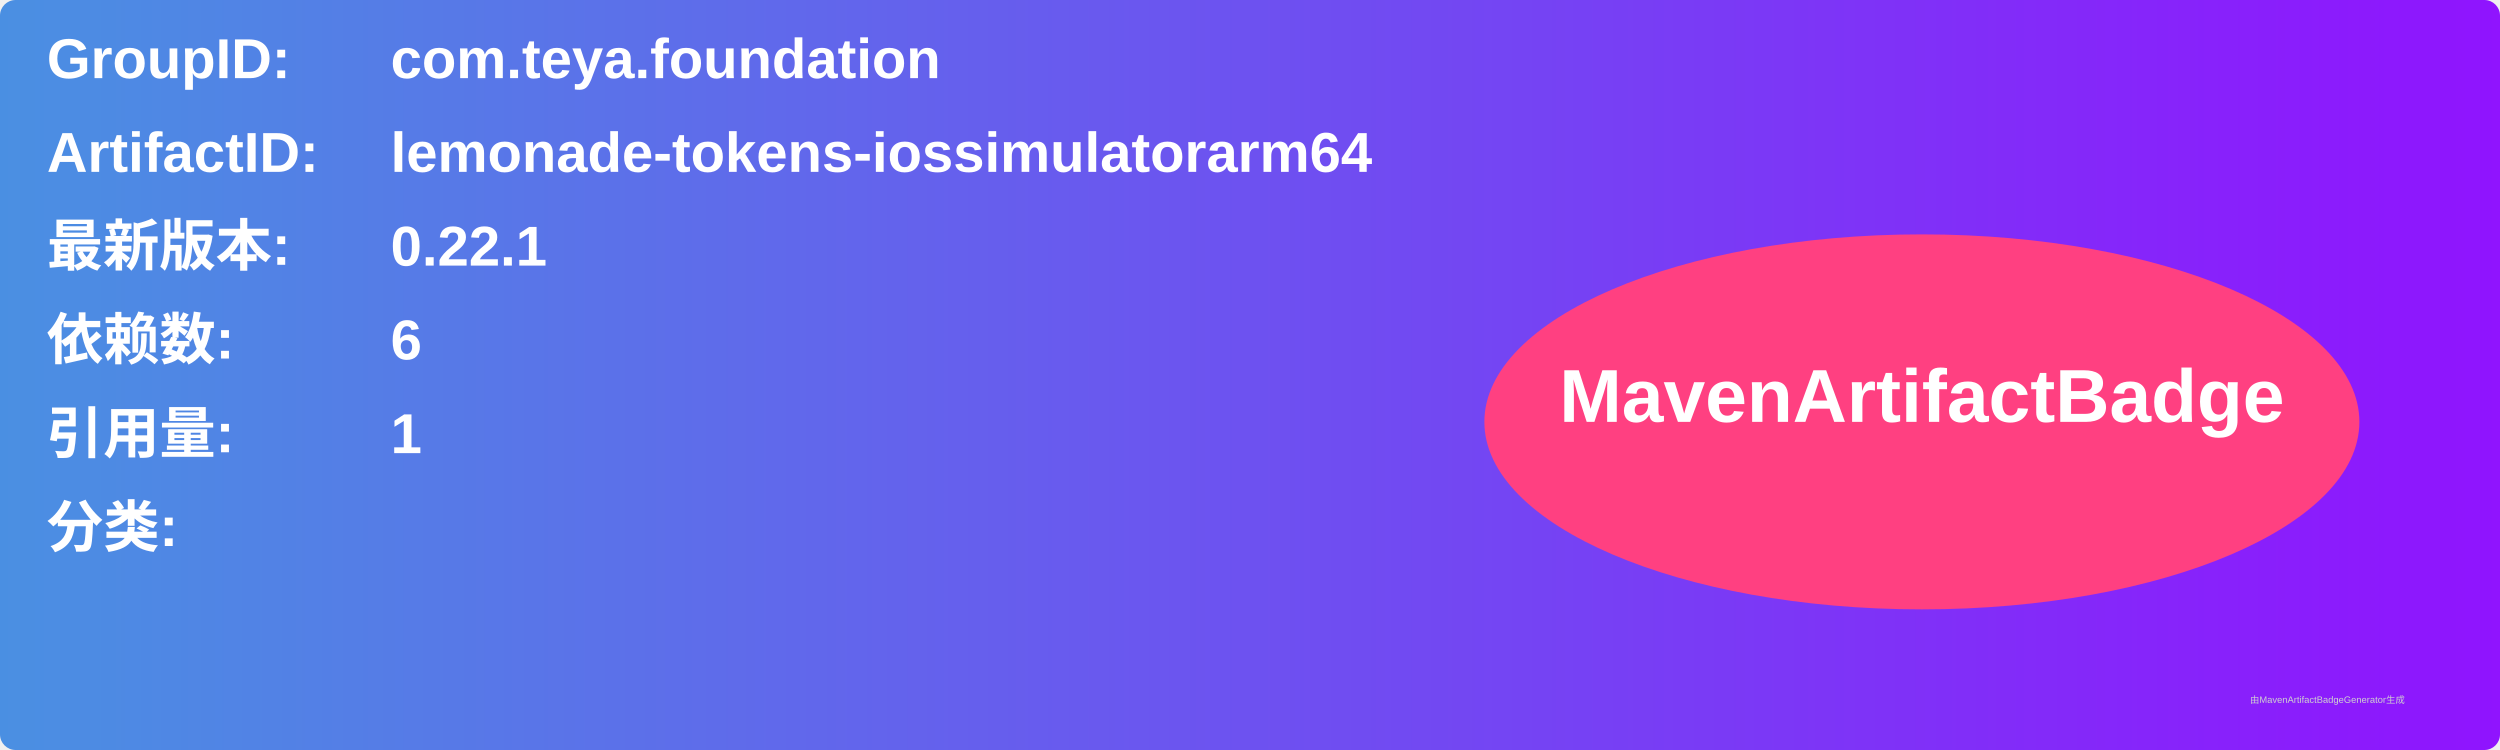
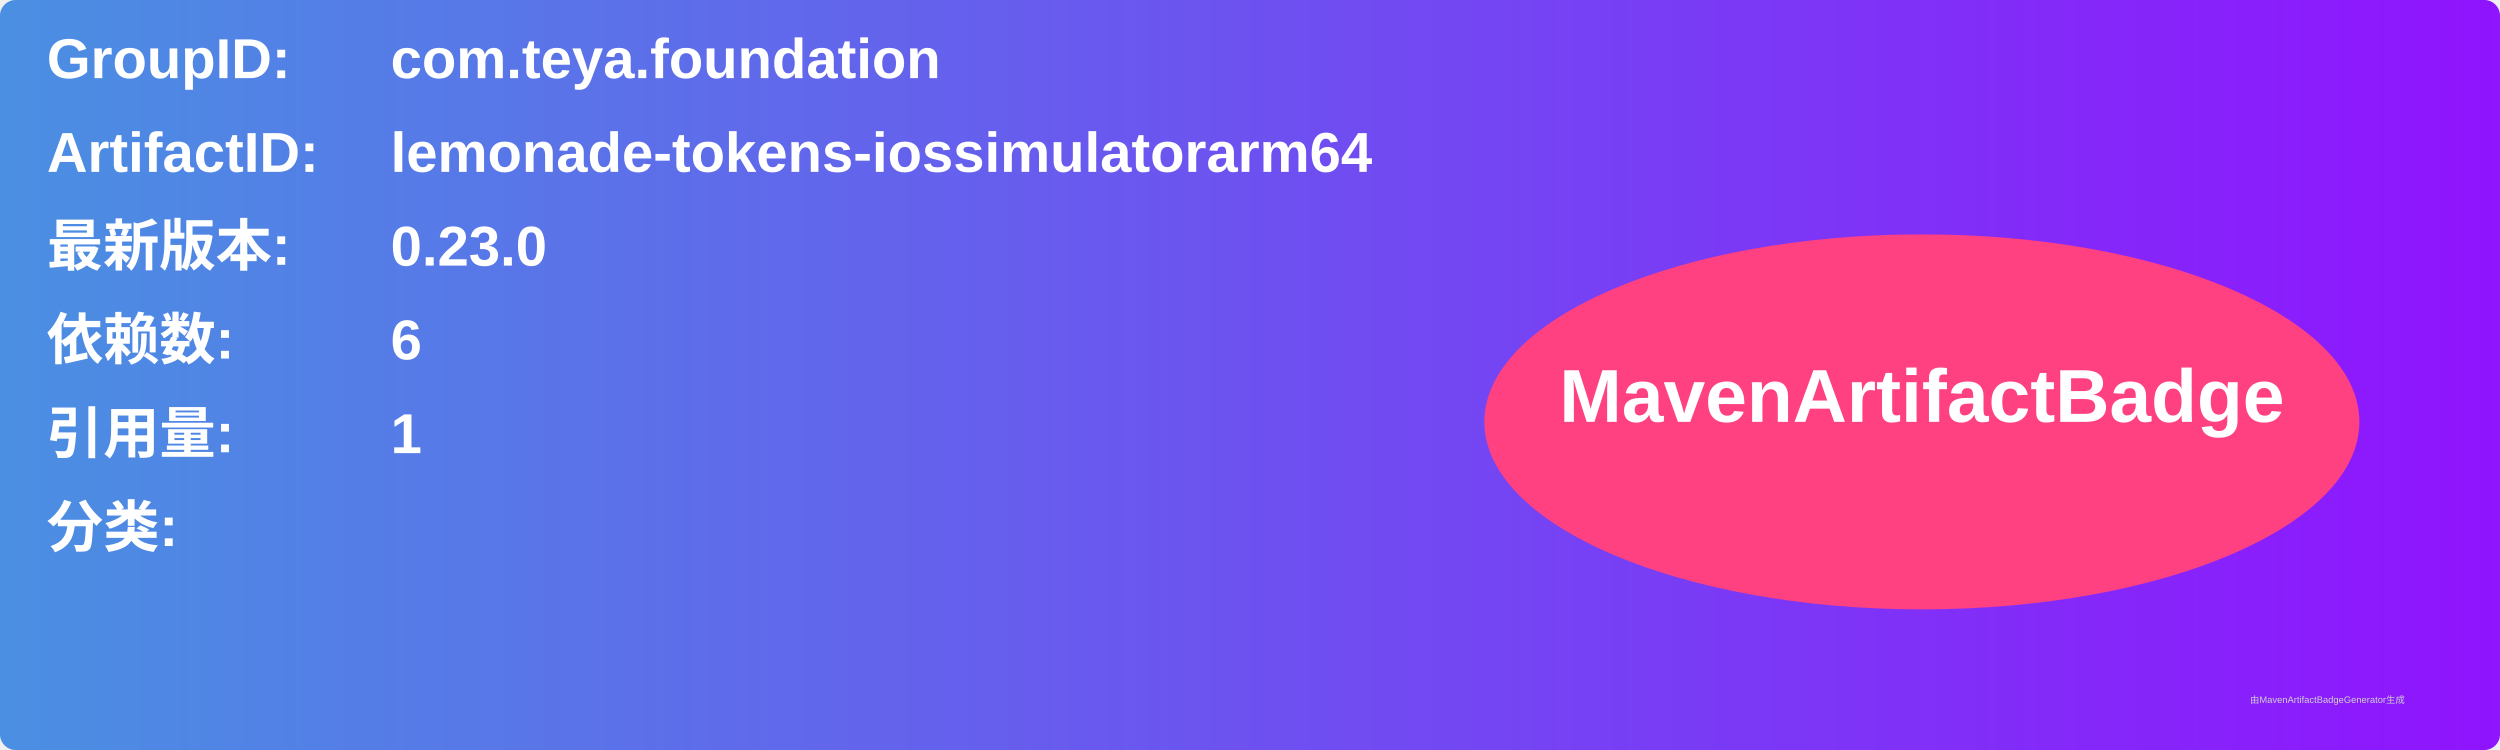
<svg xmlns="http://www.w3.org/2000/svg" width="800" height="240" viewBox="0 0 800 240">
  <linearGradient id="grad" x1="0%" y1="0%" x2="100%" y2="0%">
    <stop offset="0%" stop-color="#4a90e2" />
    <stop offset="100%" stop-color="#9013fe" />
  </linearGradient>
  <rect width="100%" height="100%" rx="5" ry="5" fill="url(#grad)" />
  <g transform="translate(15, 15)">
    <text x="0" y="10" font-family="Arial" font-size="18" fill="white" font-weight="bold" width="260">GroupID:</text>
    <text x="110" y="10" font-family="Arial" font-size="18" fill="white" font-weight="bold" width="460">com.teya.foundation</text>
    <text x="0" y="40" font-family="Arial" font-size="18" fill="white" font-weight="bold" width="260">ArtifactID:</text>
    <text x="110" y="40" font-family="Arial" font-size="18" fill="white" font-weight="bold" width="460">lemonade-tokens-iossimulatorarm64</text>
    <text x="0" y="70" font-family="Arial" font-size="18" fill="white" font-weight="bold">最新版本:</text>
    <text x="110" y="70" font-family="Arial" font-size="18" fill="white" font-weight="bold">
-       <tspan font-weight="bold">0.22.1</tspan>
+       <tspan font-weight="bold">0.23.0</tspan>
    </text>
    <text x="0" y="100" font-family="Arial" font-size="18" fill="white" font-weight="bold">依赖数: </text>
    <text x="110" y="100" font-family="Arial" font-size="18" fill="white">
      <tspan font-weight="bold">6</tspan>
    </text>
    <text x="0" y="130" font-family="Arial" font-size="18" fill="white" font-weight="bold">引用量: </text>
    <text x="110" y="130" font-family="Arial" font-size="18" fill="white">
      <tspan font-weight="bold">1</tspan>
    </text>
    <text x="0" y="160" font-family="Arial" font-size="18" fill="white" font-weight="bold">分类:</text>
    <text x="10" y="190" font-family="Arial" font-size="10" fill="white">
      <tspan font-weight="bold" />
    </text>
    <ellipse cx="600" cy="120" rx="140" ry="60" fill="#ff4081" />
    <text x="600" y="120" text-anchor="middle" font-family="Arial" font-size="24" fill="white" font-weight="bold">MavenArtifactBadge</text>
  </g>
  <text x="720" y="225" font-family="Arial" font-size="3" fill="#d0d0d0">由MavenArtifactBadgeGenerator生成</text>
</svg>
